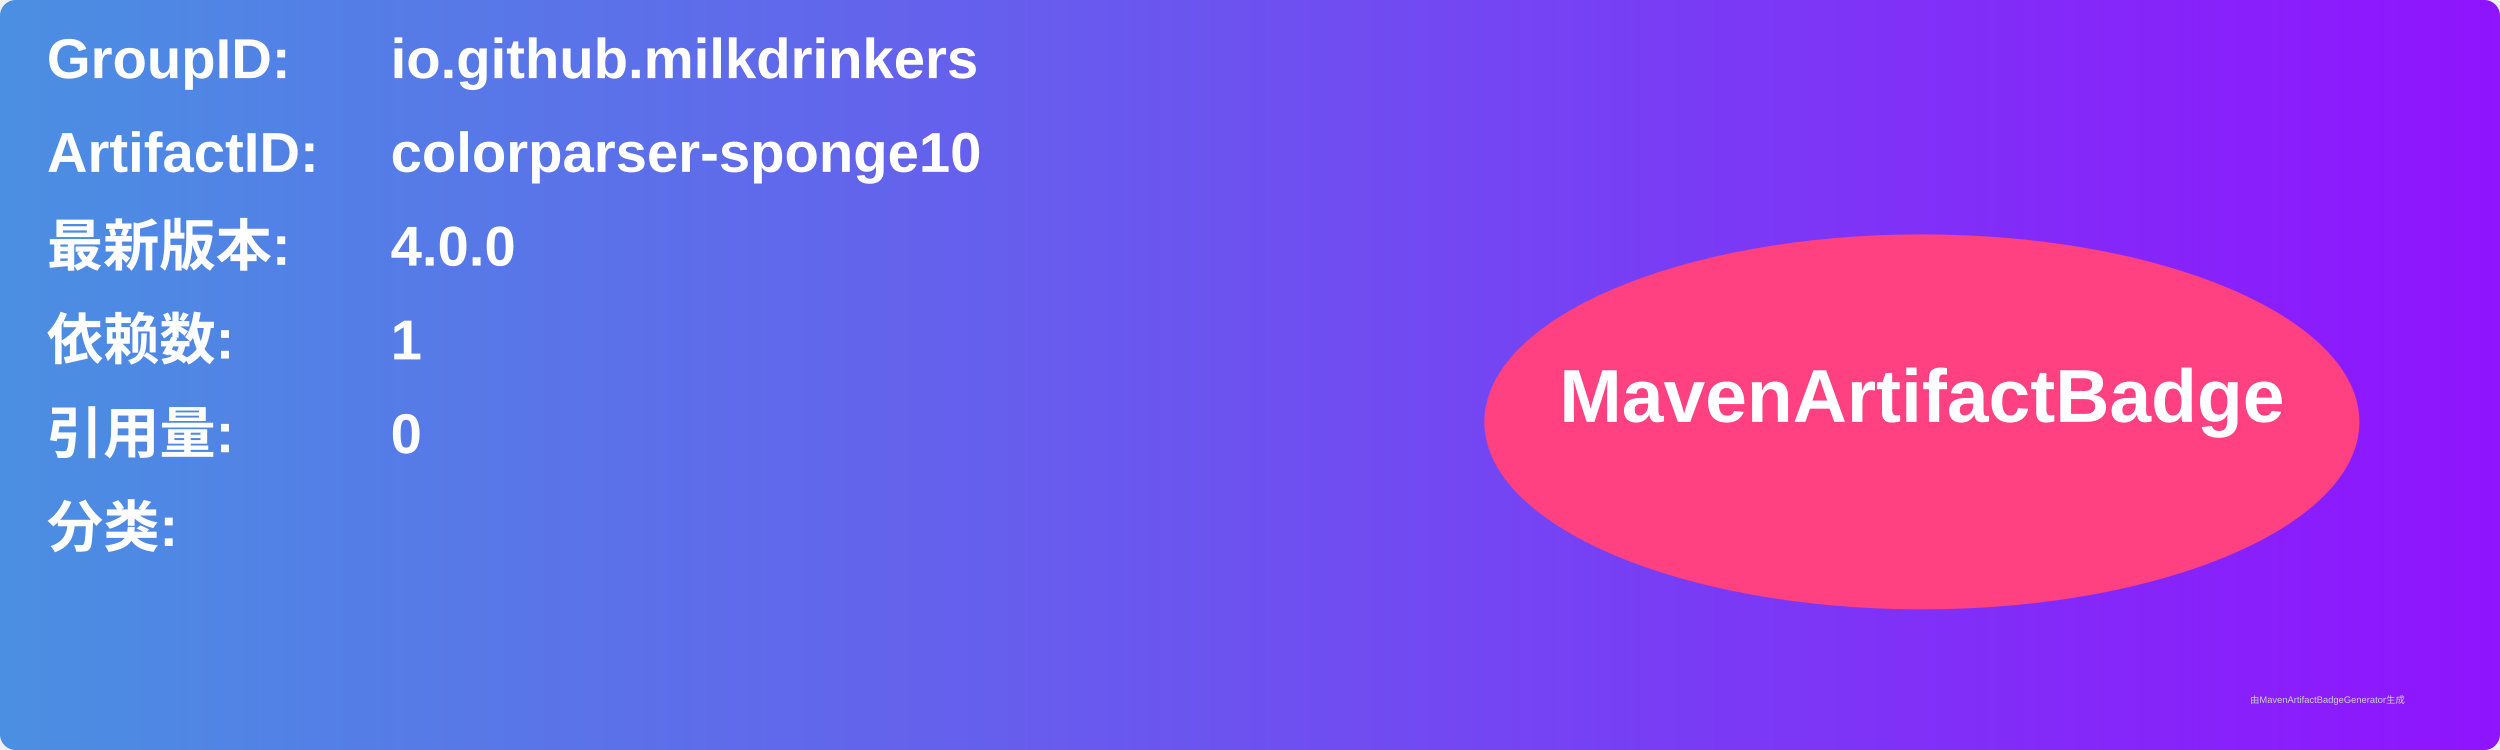
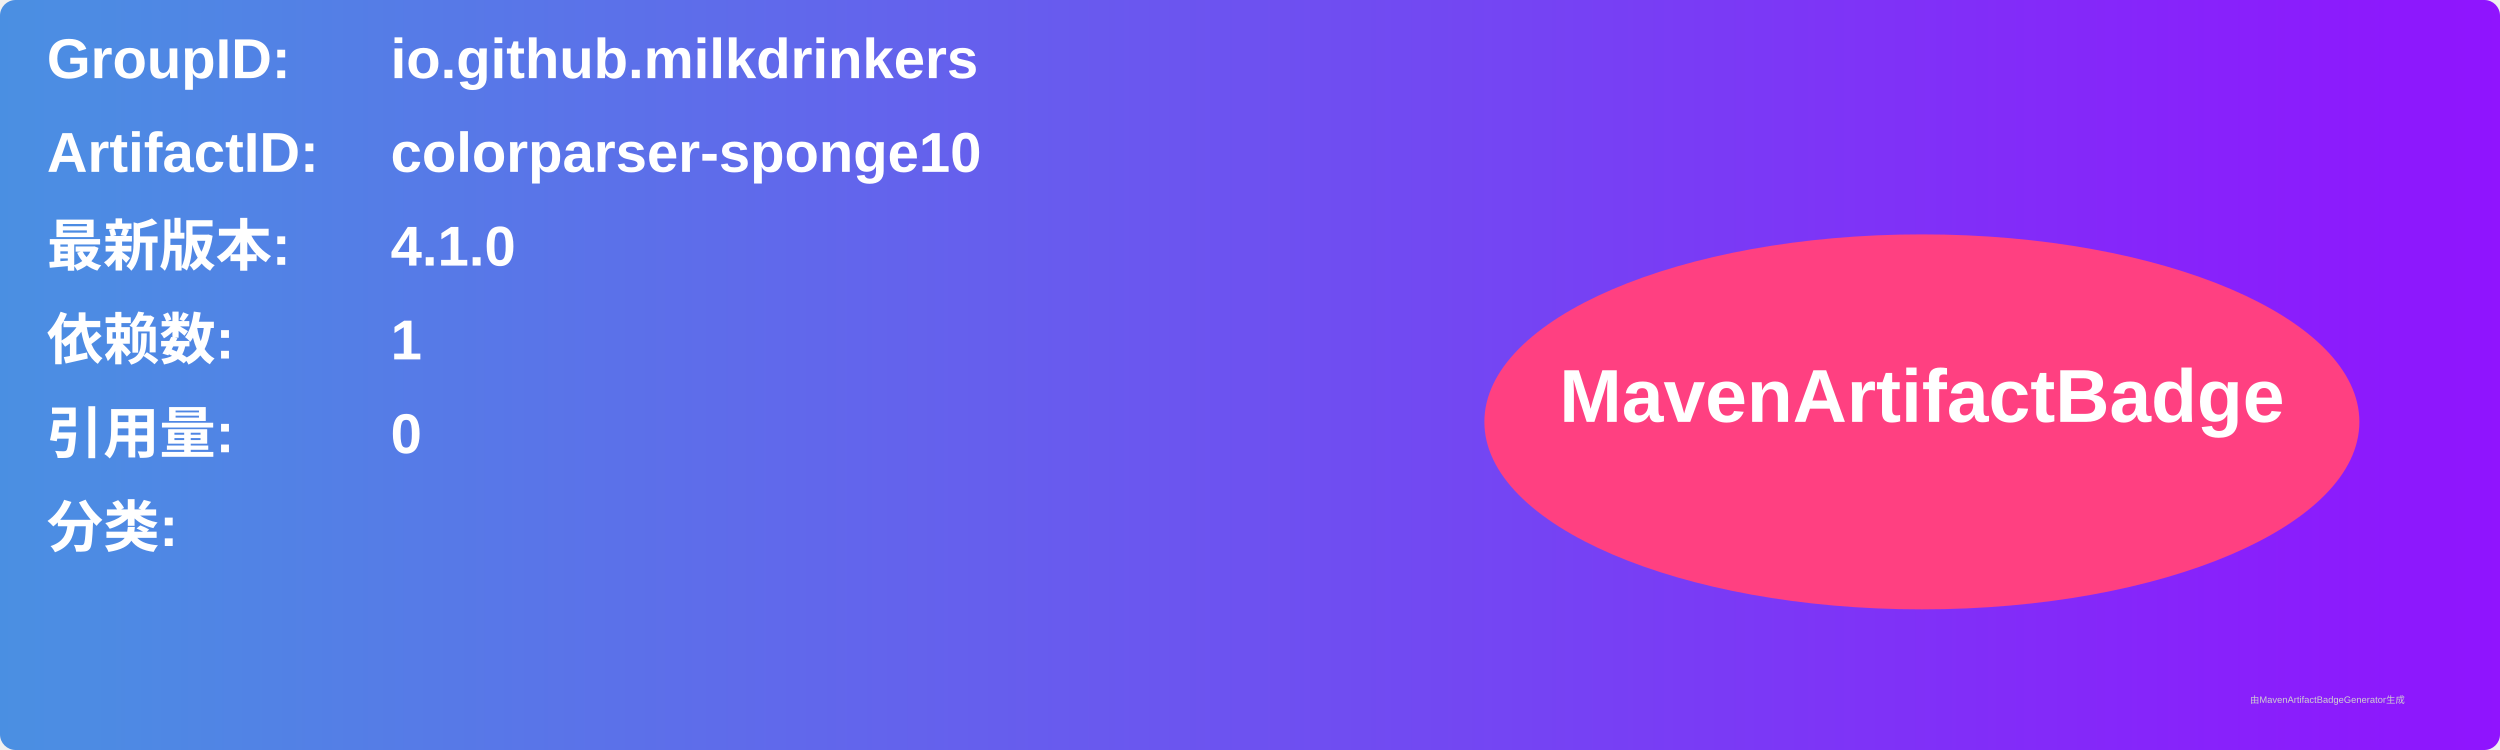
<svg xmlns="http://www.w3.org/2000/svg" width="800" height="240" viewBox="0 0 800 240">
  <linearGradient id="grad" x1="0%" y1="0%" x2="100%" y2="0%">
    <stop offset="0%" stop-color="#4a90e2" />
    <stop offset="100%" stop-color="#9013fe" />
  </linearGradient>
  <rect width="100%" height="100%" rx="5" ry="5" fill="url(#grad)" />
  <g transform="translate(15, 15)">
    <text x="0" y="10" font-family="Arial" font-size="18" fill="white" font-weight="bold" width="260">GroupID:</text>
    <text x="110" y="10" font-family="Arial" font-size="18" fill="white" font-weight="bold" width="460">io.github.milkdrinkers</text>
    <text x="0" y="40" font-family="Arial" font-size="18" fill="white" font-weight="bold" width="260">ArtifactID:</text>
    <text x="110" y="40" font-family="Arial" font-size="18" fill="white" font-weight="bold" width="460">colorparser-sponge10</text>
    <text x="0" y="70" font-family="Arial" font-size="18" fill="white" font-weight="bold">最新版本:</text>
    <text x="110" y="70" font-family="Arial" font-size="18" fill="white" font-weight="bold">
-       <tspan font-weight="bold">4.0.0</tspan>
+       <tspan font-weight="bold">4.1.0</tspan>
    </text>
    <text x="0" y="100" font-family="Arial" font-size="18" fill="white" font-weight="bold">依赖数: </text>
    <text x="110" y="100" font-family="Arial" font-size="18" fill="white">
      <tspan font-weight="bold">1</tspan>
    </text>
    <text x="0" y="130" font-family="Arial" font-size="18" fill="white" font-weight="bold">引用量: </text>
    <text x="110" y="130" font-family="Arial" font-size="18" fill="white">
      <tspan font-weight="bold">0</tspan>
    </text>
    <text x="0" y="160" font-family="Arial" font-size="18" fill="white" font-weight="bold">分类:</text>
    <text x="10" y="190" font-family="Arial" font-size="10" fill="white">
      <tspan font-weight="bold" />
    </text>
    <ellipse cx="600" cy="120" rx="140" ry="60" fill="#ff4081" />
    <text x="600" y="120" text-anchor="middle" font-family="Arial" font-size="24" fill="white" font-weight="bold">MavenArtifactBadge</text>
  </g>
  <text x="720" y="225" font-family="Arial" font-size="3" fill="#d0d0d0">由MavenArtifactBadgeGenerator生成</text>
</svg>
